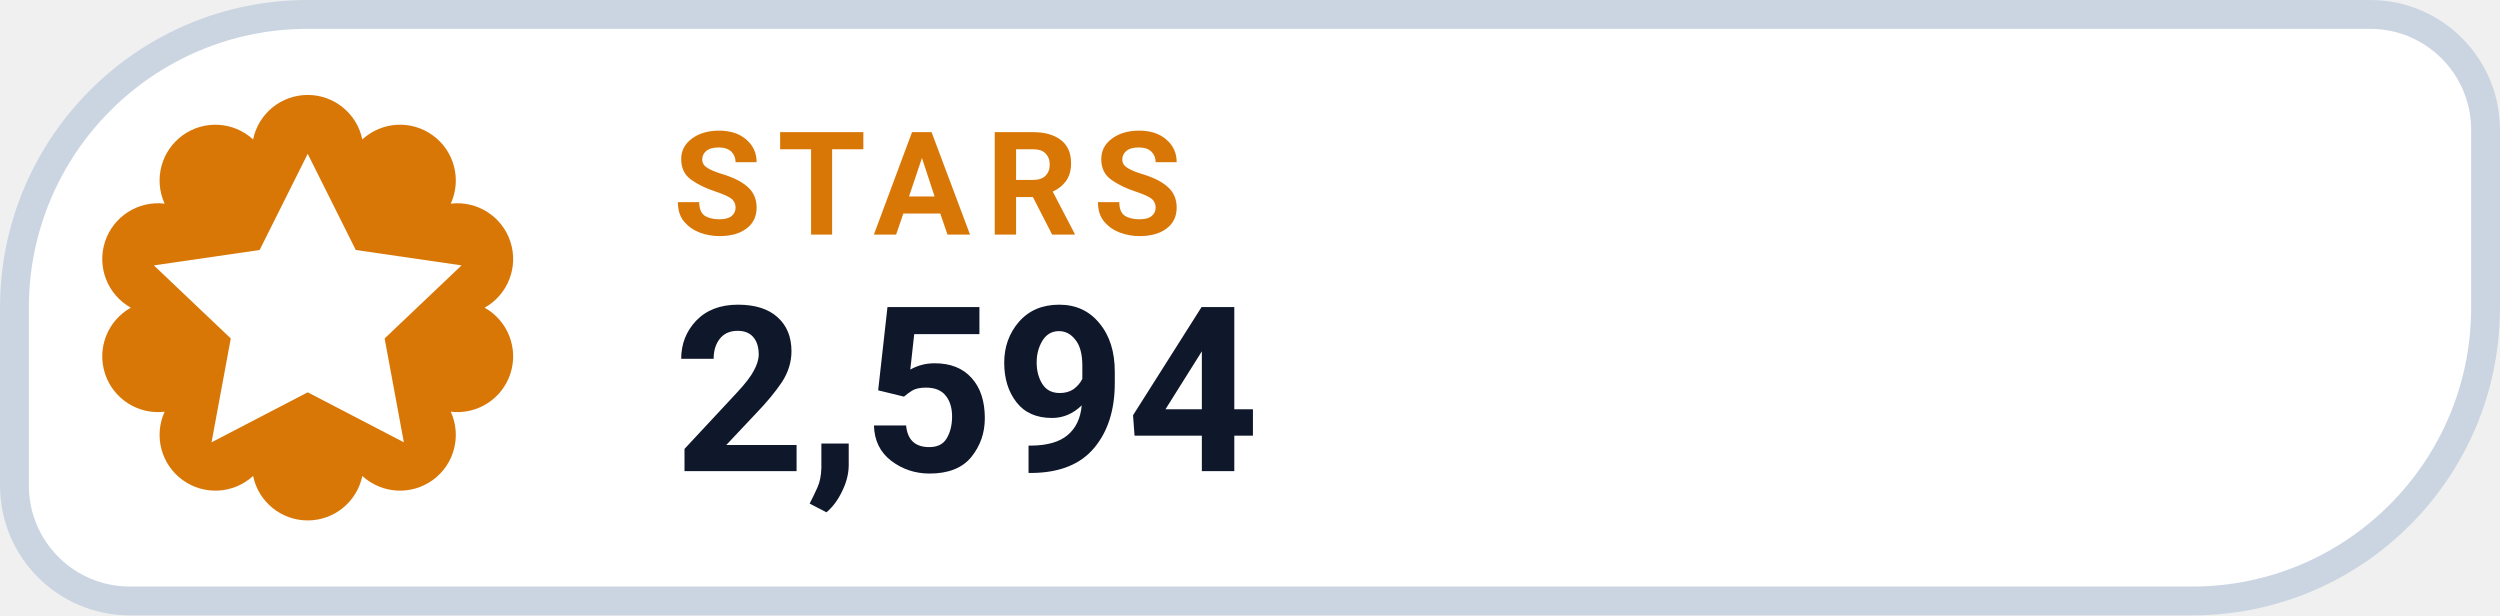
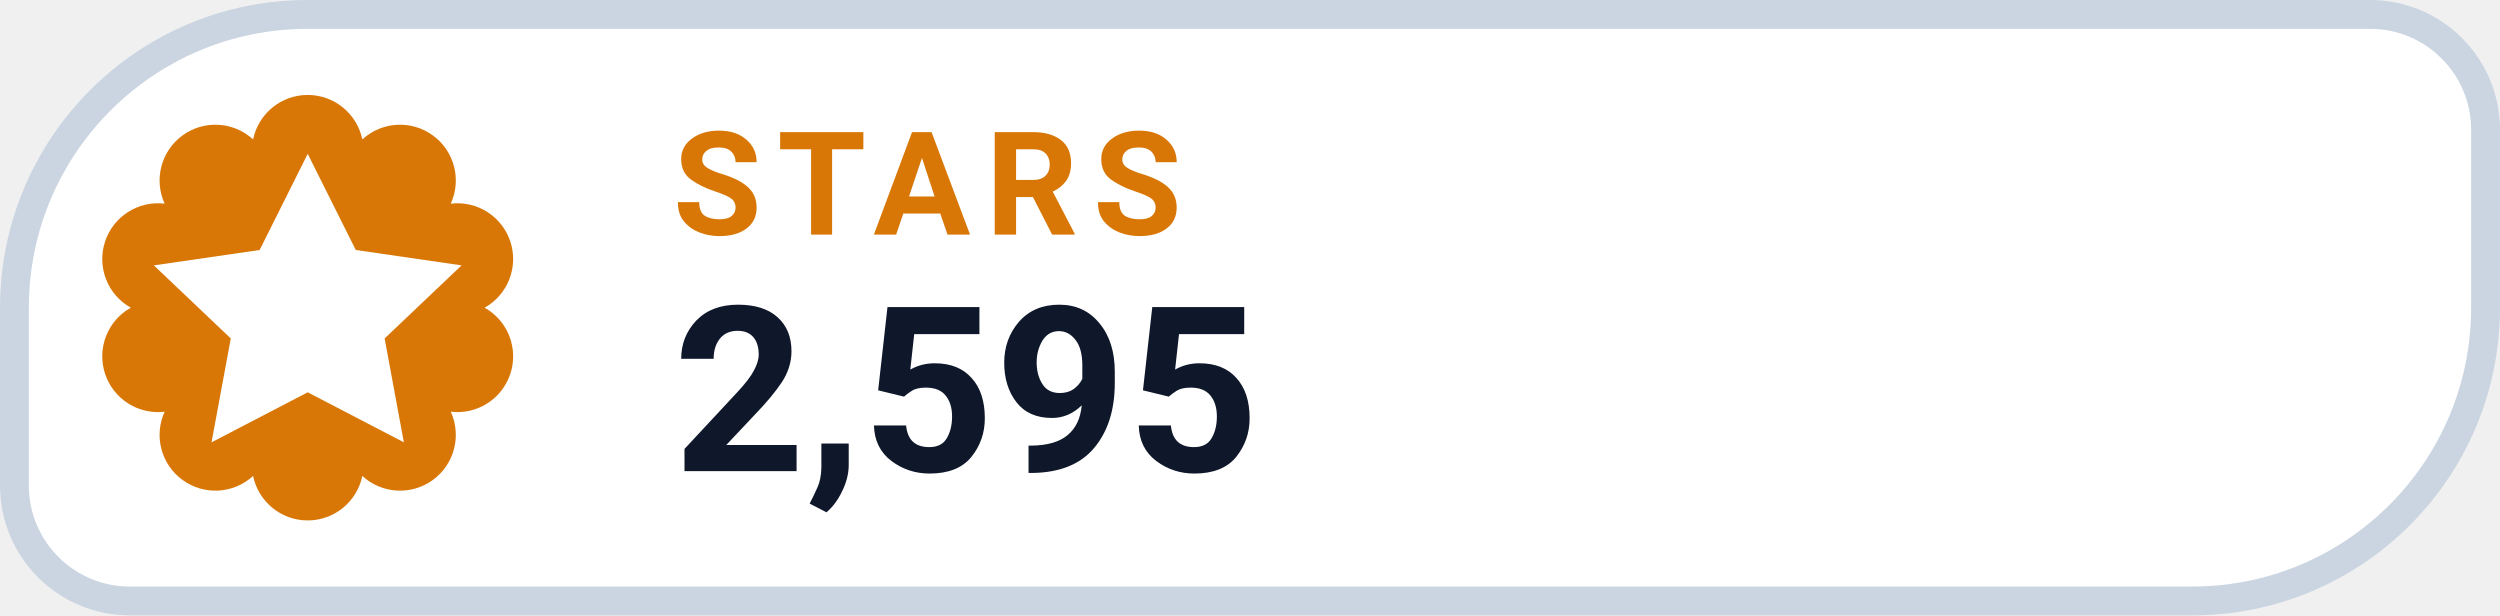
- <svg xmlns="http://www.w3.org/2000/svg" width="126" height="31.015" viewBox="0 0 130 32" role="img" aria-label="STARS 2,594">
+ <svg xmlns="http://www.w3.org/2000/svg" width="126" height="31.015" viewBox="0 0 130 32" role="img" aria-label="STARS 2,595">
  <path d="M 16.00 0.75 H 123.25 A 6.00 6.00 0 0 1 129.25 6.75 V 16.00 A 15.25 15.25 0 0 1 114.00 31.25 H 6.75 A 6.00 6.00 0 0 1 0.75 25.25 V 16.00 A 15.25 15.25 0 0 1 16.00 0.75 Z" fill="#FFFFFF" stroke="#CBD5E1" stroke-width="1.5" />
  <path d="M 13.16 7.25 A 2.90 2.90 0 0 1 18.84 7.25 A 2.90 2.90 0 0 1 23.44 10.59 A 2.90 2.90 0 0 1 25.20 16.00 A 2.90 2.90 0 0 1 23.44 21.41 A 2.90 2.90 0 0 1 18.84 24.75 A 2.90 2.90 0 0 1 13.16 24.75 A 2.90 2.90 0 0 1 8.56 21.41 A 2.90 2.90 0 0 1 6.80 16.00 A 2.90 2.90 0 0 1 8.56 10.59 A 2.90 2.90 0 0 1 13.16 7.25 Z" fill="#D97706" />
  <g transform="translate(16 16)" style="color:#FFFFFF;">
    <path d="M0 -8 l2.5 5 5.5 .8 -4 3.8 1 5.4 -5 -2.6 -5 2.6 1 -5.4 -4 -3.8 5.5 -.8 Z" fill="currentColor" />
  </g>
  <text x="35" y="12.2" fill="#D97706" font-family="-apple-system,BlinkMacSystemFont,'Segoe UI',Roboto,Helvetica,Arial,sans-serif" font-size="7.5" font-weight="700" letter-spacing=".8">STARS</text>
-   <text x="35" y="24.5" fill="#0F172A" font-family="-apple-system,BlinkMacSystemFont,'Segoe UI',Roboto,Helvetica,Arial,sans-serif" font-size="12" font-weight="750">2,594</text>
+   <text x="35" y="24.5" fill="#0F172A" font-family="-apple-system,BlinkMacSystemFont,'Segoe UI',Roboto,Helvetica,Arial,sans-serif" font-size="12" font-weight="750">2,595</text>
</svg>
